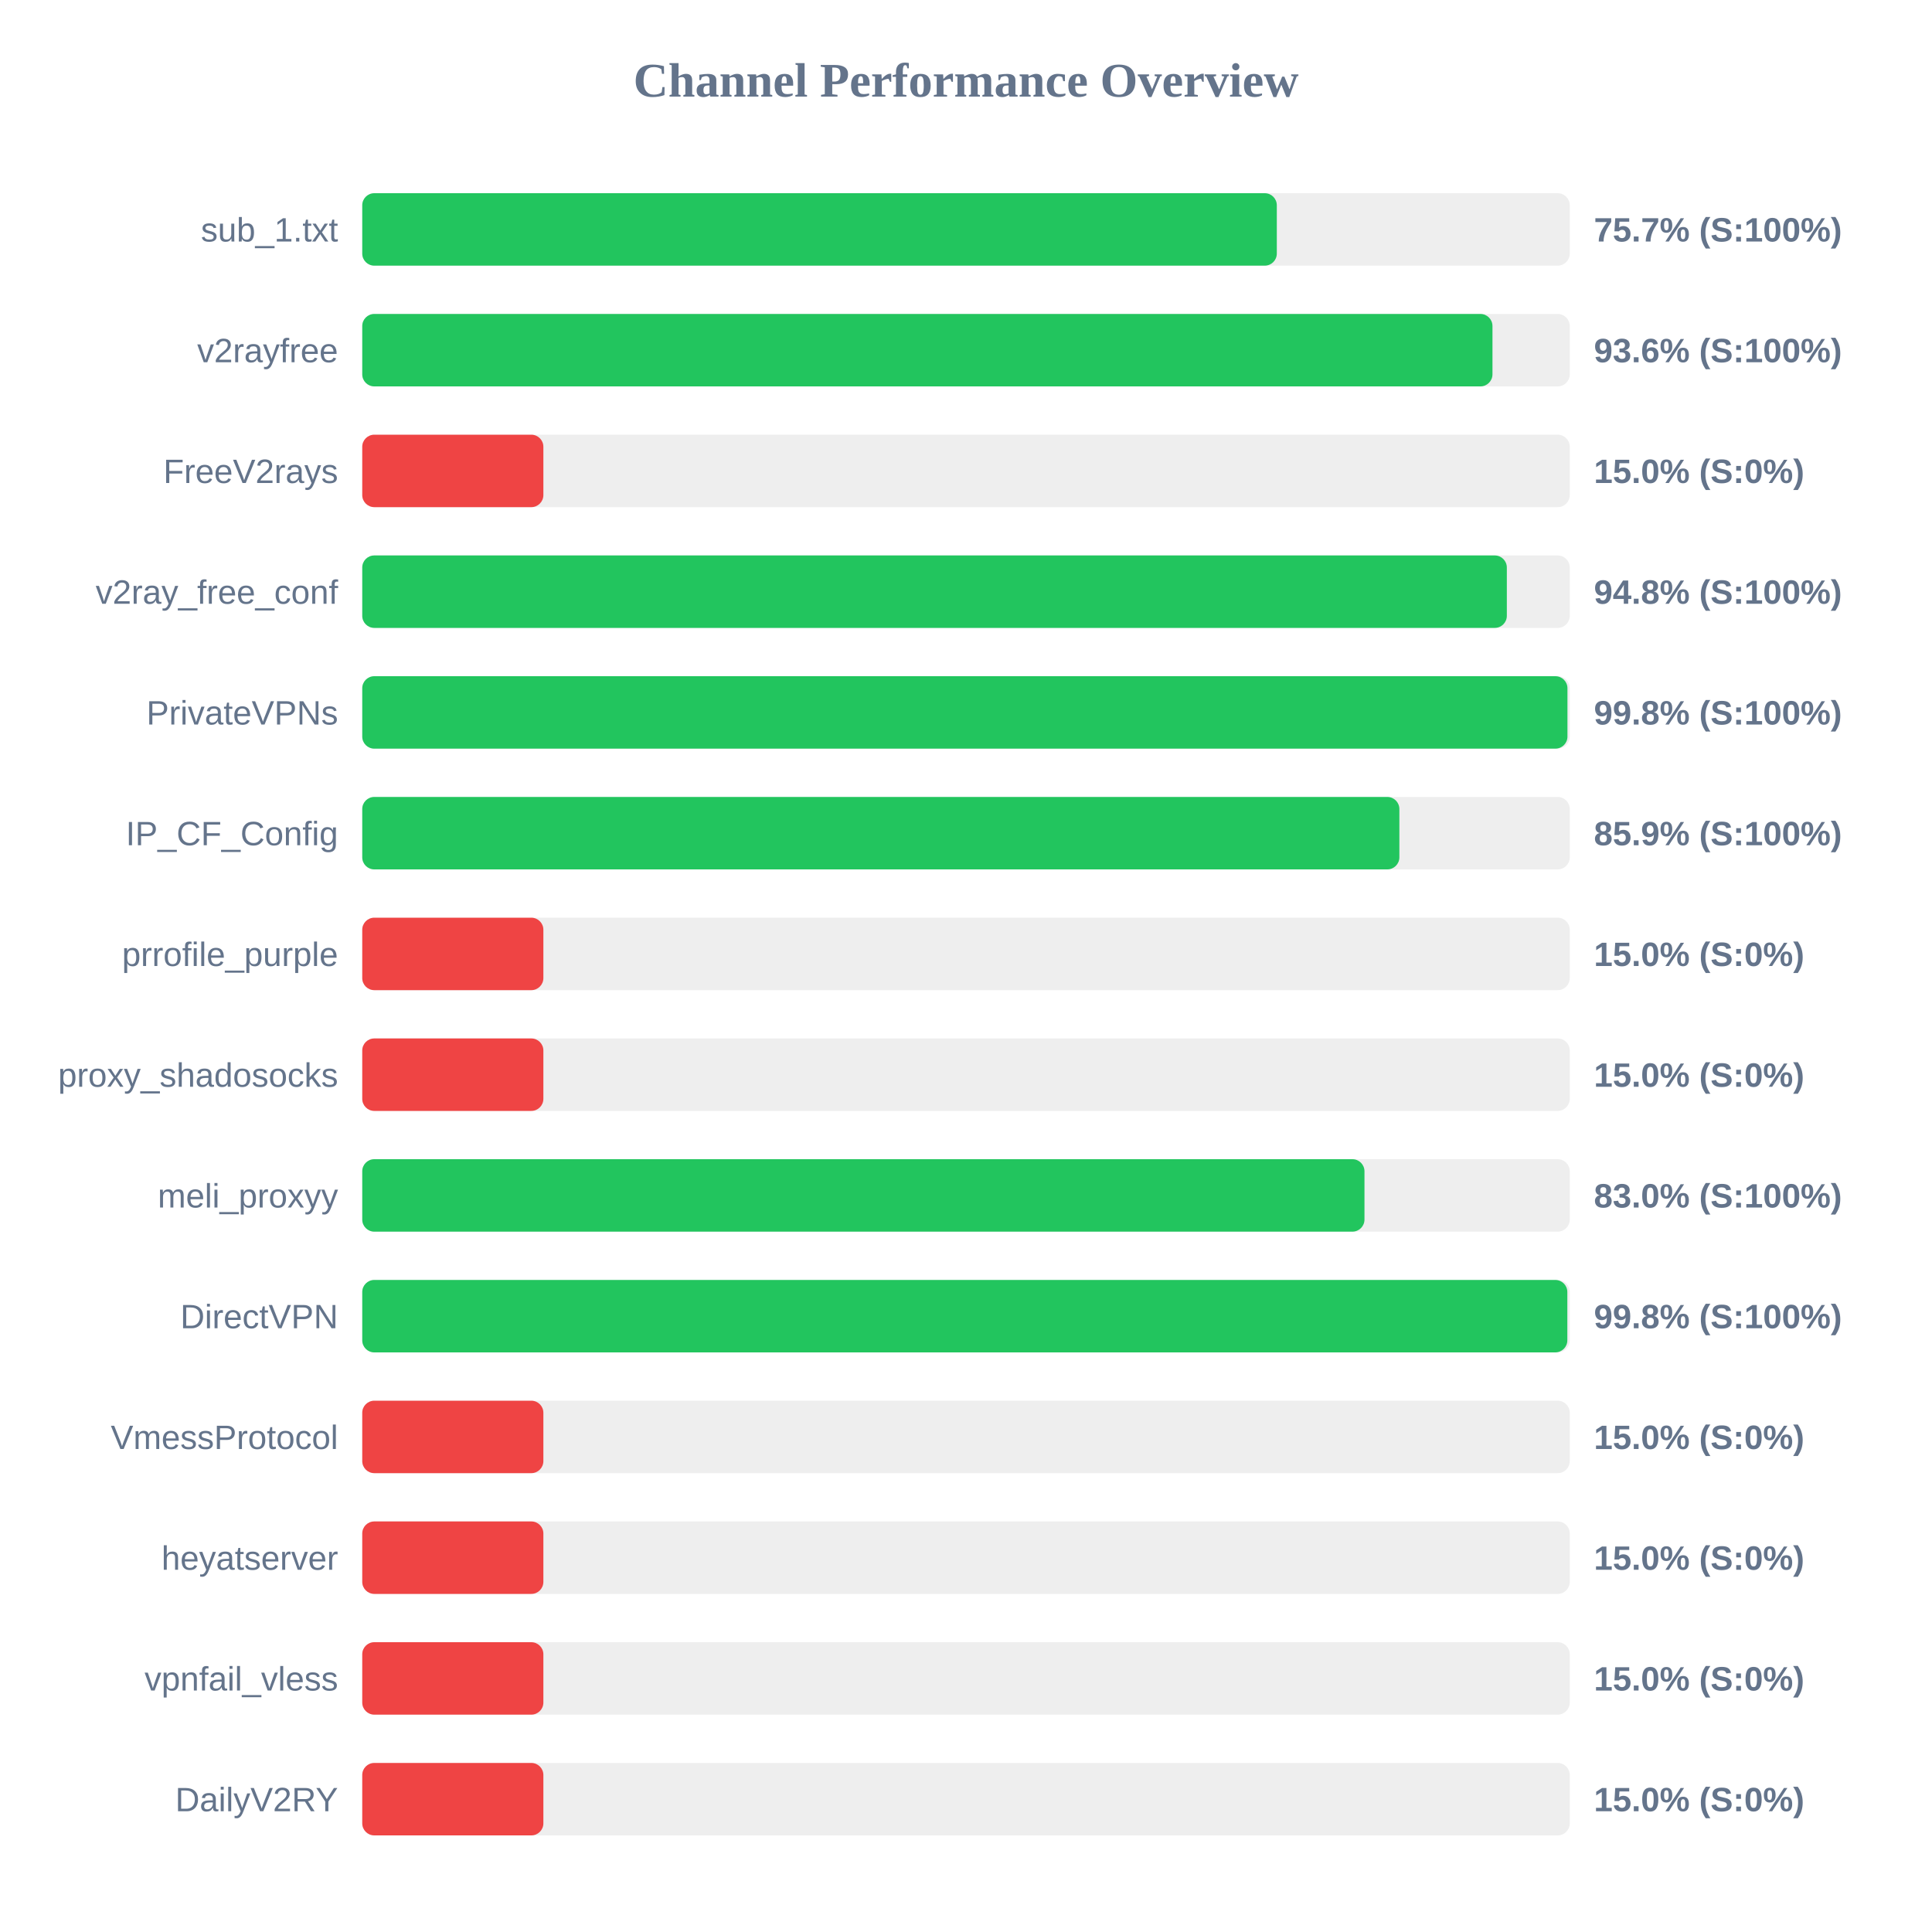
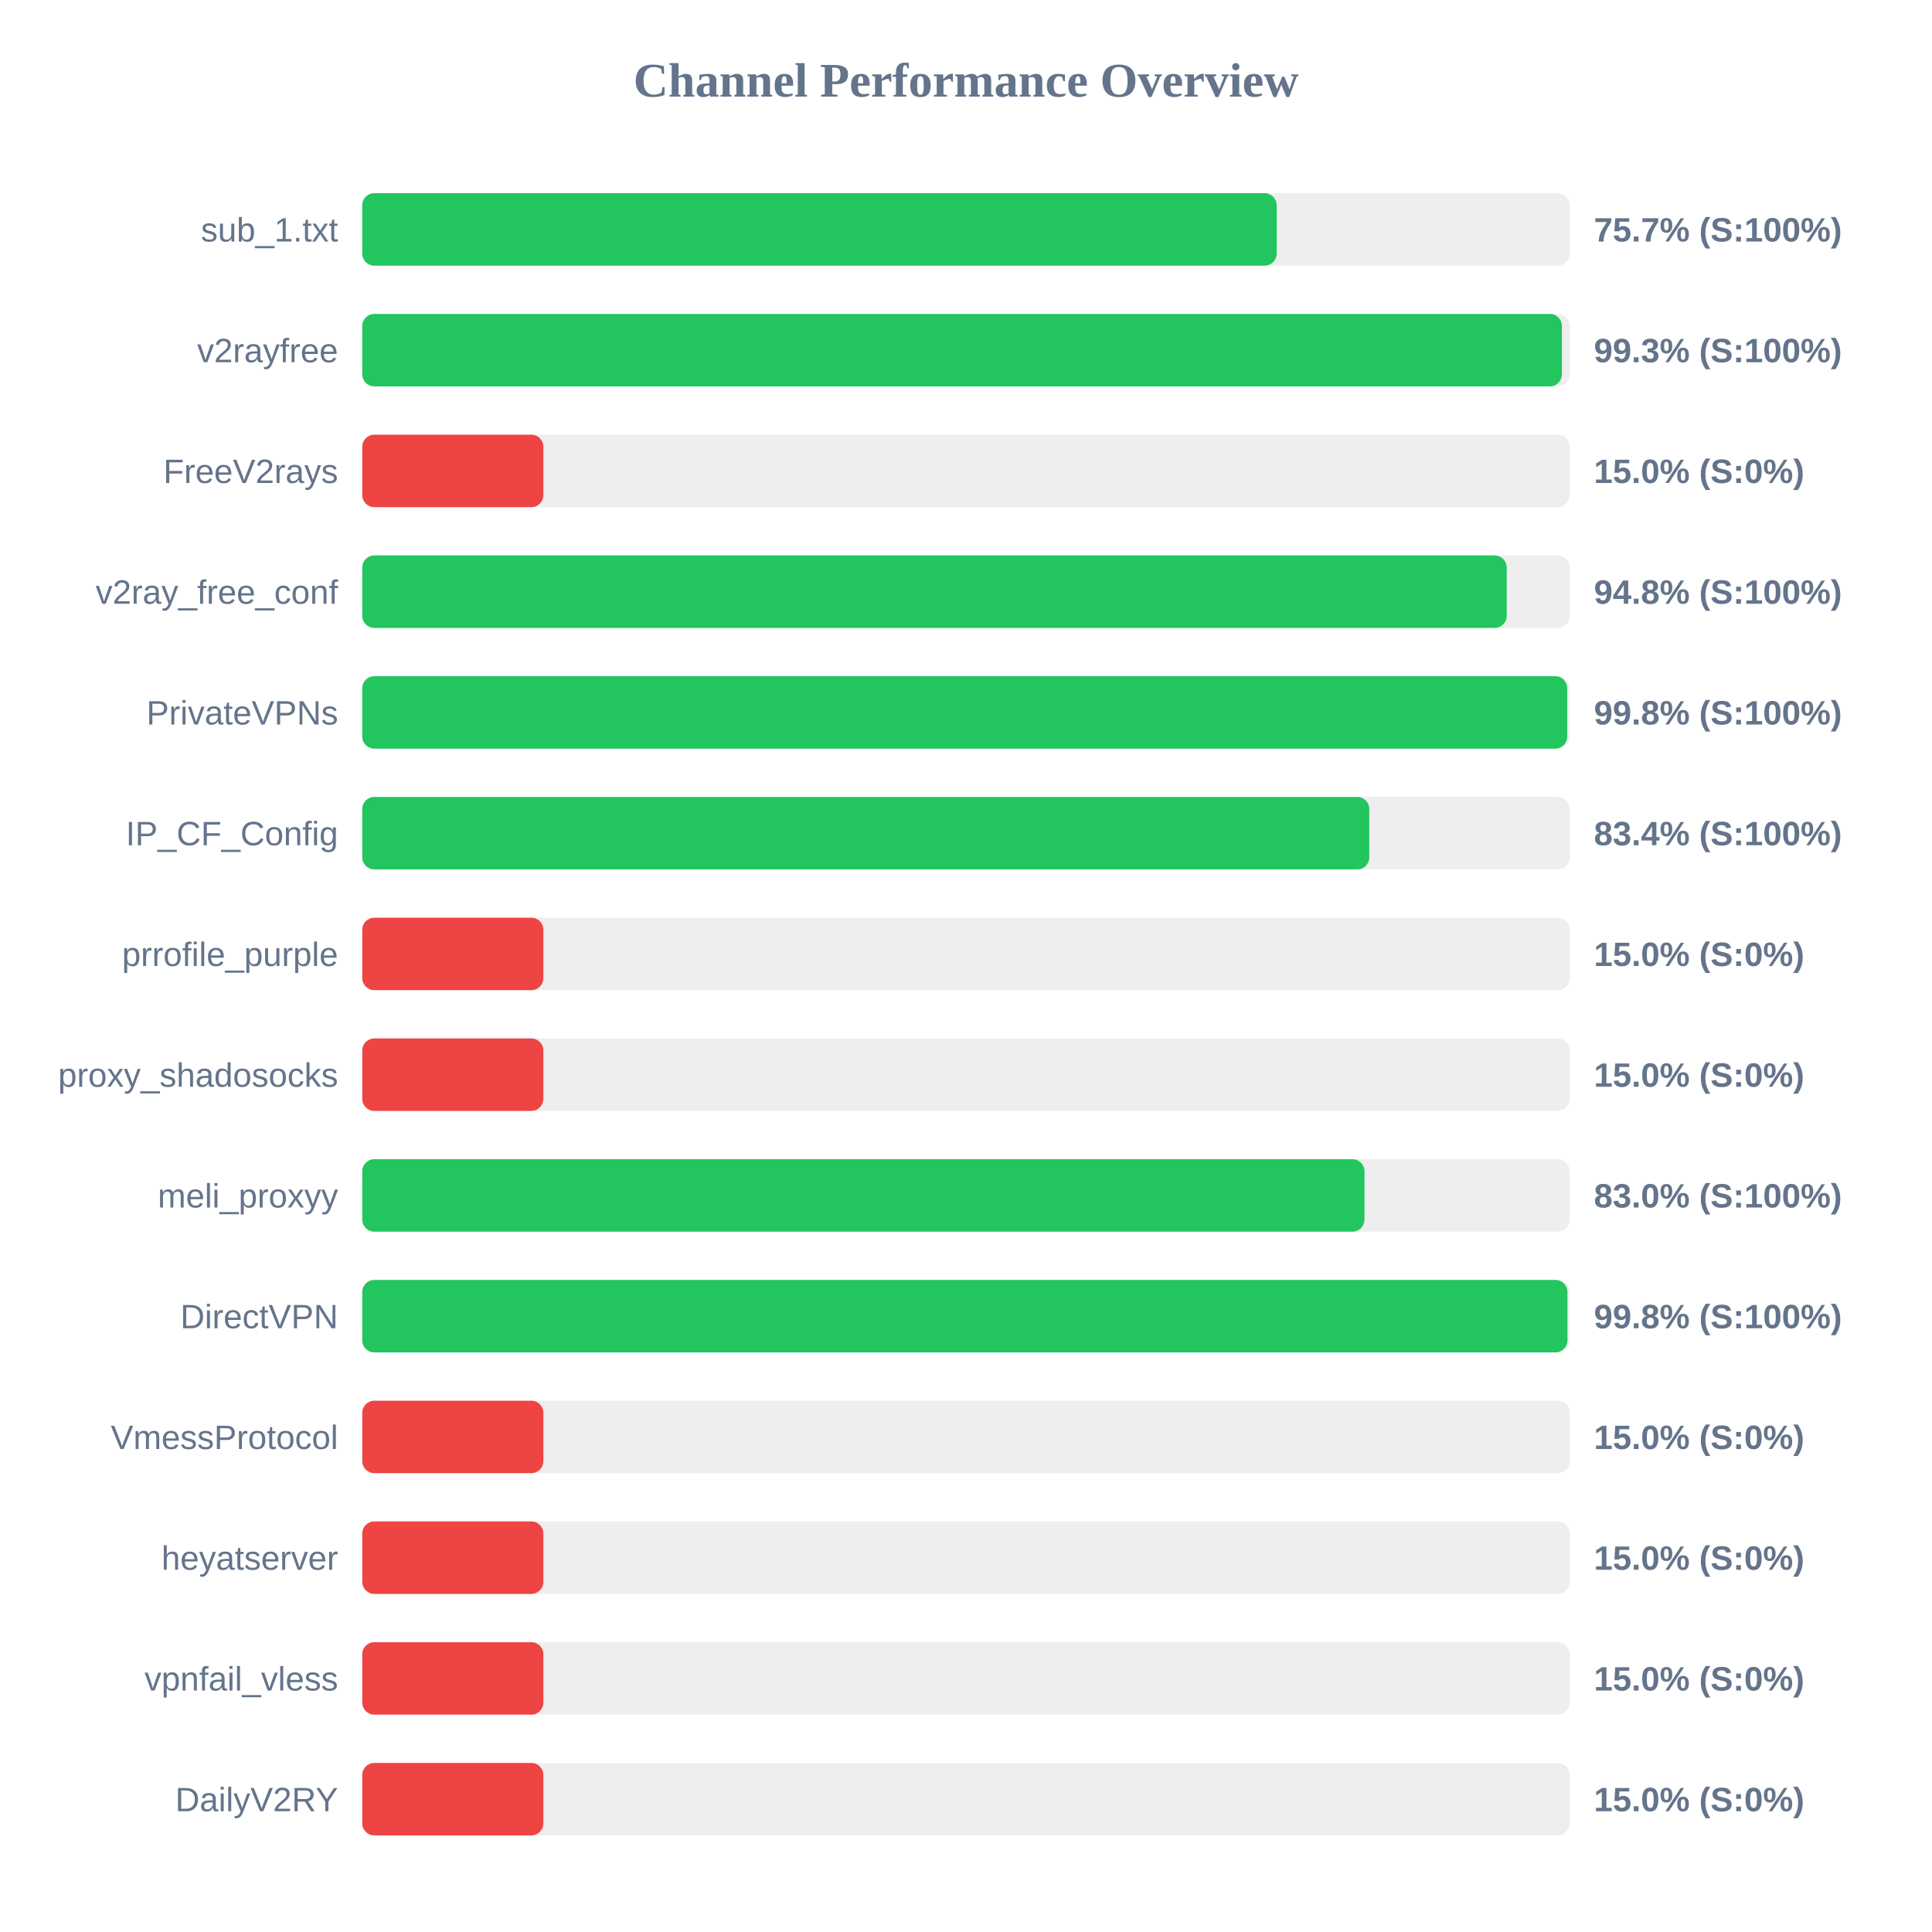
<svg xmlns="http://www.w3.org/2000/svg" width="800" height="800" version="1.1">
  <style>
        .row { font: 14px Arial; fill: #64748b; }
        .score { font: bold 14px Arial; fill: #64748b; }
    </style>
  <text x="400" y="40" text-anchor="middle" font-size="20px" font-weight="bold" fill="#64748b">Channel Performance Overview</text>
  <rect x="150" y="80" width="500" height="30" fill="#eee" rx="5" />
-   <rect x="150" y="80" width="378.7" height="30" fill="#22c55e" rx="5" />
+   <rect x="150" y="80" width="378.65" height="30" fill="#22c55e" rx="5" />
  <text x="140" y="100" text-anchor="end" class="row">sub_1.txt</text>
  <text x="660" y="100" text-anchor="start" class="score">75.7% (S:100%)</text>
  <rect x="150" y="130" width="500" height="30" fill="#eee" rx="5" />
-   <rect x="150" y="130" width="468.0" height="30" fill="#22c55e" rx="5" />
+   <rect x="150" y="130" width="496.75" height="30" fill="#22c55e" rx="5" />
  <text x="140" y="150" text-anchor="end" class="row">v2rayfree</text>
-   <text x="660" y="150" text-anchor="start" class="score">93.6% (S:100%)</text>
+   <text x="660" y="150" text-anchor="start" class="score">99.3% (S:100%)</text>
  <rect x="150" y="180" width="500" height="30" fill="#eee" rx="5" />
  <rect x="150" y="180" width="75.0" height="30" fill="#ef4444" rx="5" />
  <text x="140" y="200" text-anchor="end" class="row">FreeV2rays</text>
  <text x="660" y="200" text-anchor="start" class="score">15.0% (S:0%)</text>
  <rect x="150" y="230" width="500" height="30" fill="#eee" rx="5" />
-   <rect x="150" y="230" width="473.95" height="30" fill="#22c55e" rx="5" />
+   <rect x="150" y="230" width="473.9" height="30" fill="#22c55e" rx="5" />
  <text x="140" y="250" text-anchor="end" class="row">v2ray_free_conf</text>
  <text x="660" y="250" text-anchor="start" class="score">94.8% (S:100%)</text>
  <rect x="150" y="280" width="500" height="30" fill="#eee" rx="5" />
-   <rect x="150" y="280" width="499.05" height="30" fill="#22c55e" rx="5" />
+   <rect x="150" y="280" width="498.95" height="30" fill="#22c55e" rx="5" />
  <text x="140" y="300" text-anchor="end" class="row">PrivateVPNs</text>
  <text x="660" y="300" text-anchor="start" class="score">99.8% (S:100%)</text>
  <rect x="150" y="330" width="500" height="30" fill="#eee" rx="5" />
-   <rect x="150" y="330" width="429.45" height="30" fill="#22c55e" rx="5" />
+   <rect x="150" y="330" width="417.0" height="30" fill="#22c55e" rx="5" />
  <text x="140" y="350" text-anchor="end" class="row">IP_CF_Config</text>
-   <text x="660" y="350" text-anchor="start" class="score">85.9% (S:100%)</text>
+   <text x="660" y="350" text-anchor="start" class="score">83.4% (S:100%)</text>
  <rect x="150" y="380" width="500" height="30" fill="#eee" rx="5" />
  <rect x="150" y="380" width="75.0" height="30" fill="#ef4444" rx="5" />
  <text x="140" y="400" text-anchor="end" class="row">prrofile_purple</text>
  <text x="660" y="400" text-anchor="start" class="score">15.0% (S:0%)</text>
  <rect x="150" y="430" width="500" height="30" fill="#eee" rx="5" />
  <rect x="150" y="430" width="75.0" height="30" fill="#ef4444" rx="5" />
  <text x="140" y="450" text-anchor="end" class="row">proxy_shadosocks</text>
  <text x="660" y="450" text-anchor="start" class="score">15.0% (S:0%)</text>
  <rect x="150" y="480" width="500" height="30" fill="#eee" rx="5" />
  <rect x="150" y="480" width="415.0" height="30" fill="#22c55e" rx="5" />
  <text x="140" y="500" text-anchor="end" class="row">meli_proxyy</text>
  <text x="660" y="500" text-anchor="start" class="score">83.0% (S:100%)</text>
  <rect x="150" y="530" width="500" height="30" fill="#eee" rx="5" />
-   <rect x="150" y="530" width="499.0" height="30" fill="#22c55e" rx="5" />
+   <rect x="150" y="530" width="499.05" height="30" fill="#22c55e" rx="5" />
  <text x="140" y="550" text-anchor="end" class="row">DirectVPN</text>
  <text x="660" y="550" text-anchor="start" class="score">99.8% (S:100%)</text>
  <rect x="150" y="580" width="500" height="30" fill="#eee" rx="5" />
  <rect x="150" y="580" width="75.0" height="30" fill="#ef4444" rx="5" />
  <text x="140" y="600" text-anchor="end" class="row">VmessProtocol</text>
  <text x="660" y="600" text-anchor="start" class="score">15.0% (S:0%)</text>
  <rect x="150" y="630" width="500" height="30" fill="#eee" rx="5" />
  <rect x="150" y="630" width="75.0" height="30" fill="#ef4444" rx="5" />
  <text x="140" y="650" text-anchor="end" class="row">heyatserver</text>
  <text x="660" y="650" text-anchor="start" class="score">15.0% (S:0%)</text>
  <rect x="150" y="680" width="500" height="30" fill="#eee" rx="5" />
  <rect x="150" y="680" width="75.0" height="30" fill="#ef4444" rx="5" />
  <text x="140" y="700" text-anchor="end" class="row">vpnfail_vless</text>
  <text x="660" y="700" text-anchor="start" class="score">15.0% (S:0%)</text>
  <rect x="150" y="730" width="500" height="30" fill="#eee" rx="5" />
  <rect x="150" y="730" width="75.0" height="30" fill="#ef4444" rx="5" />
  <text x="140" y="750" text-anchor="end" class="row">DailyV2RY</text>
  <text x="660" y="750" text-anchor="start" class="score">15.0% (S:0%)</text>
</svg>
